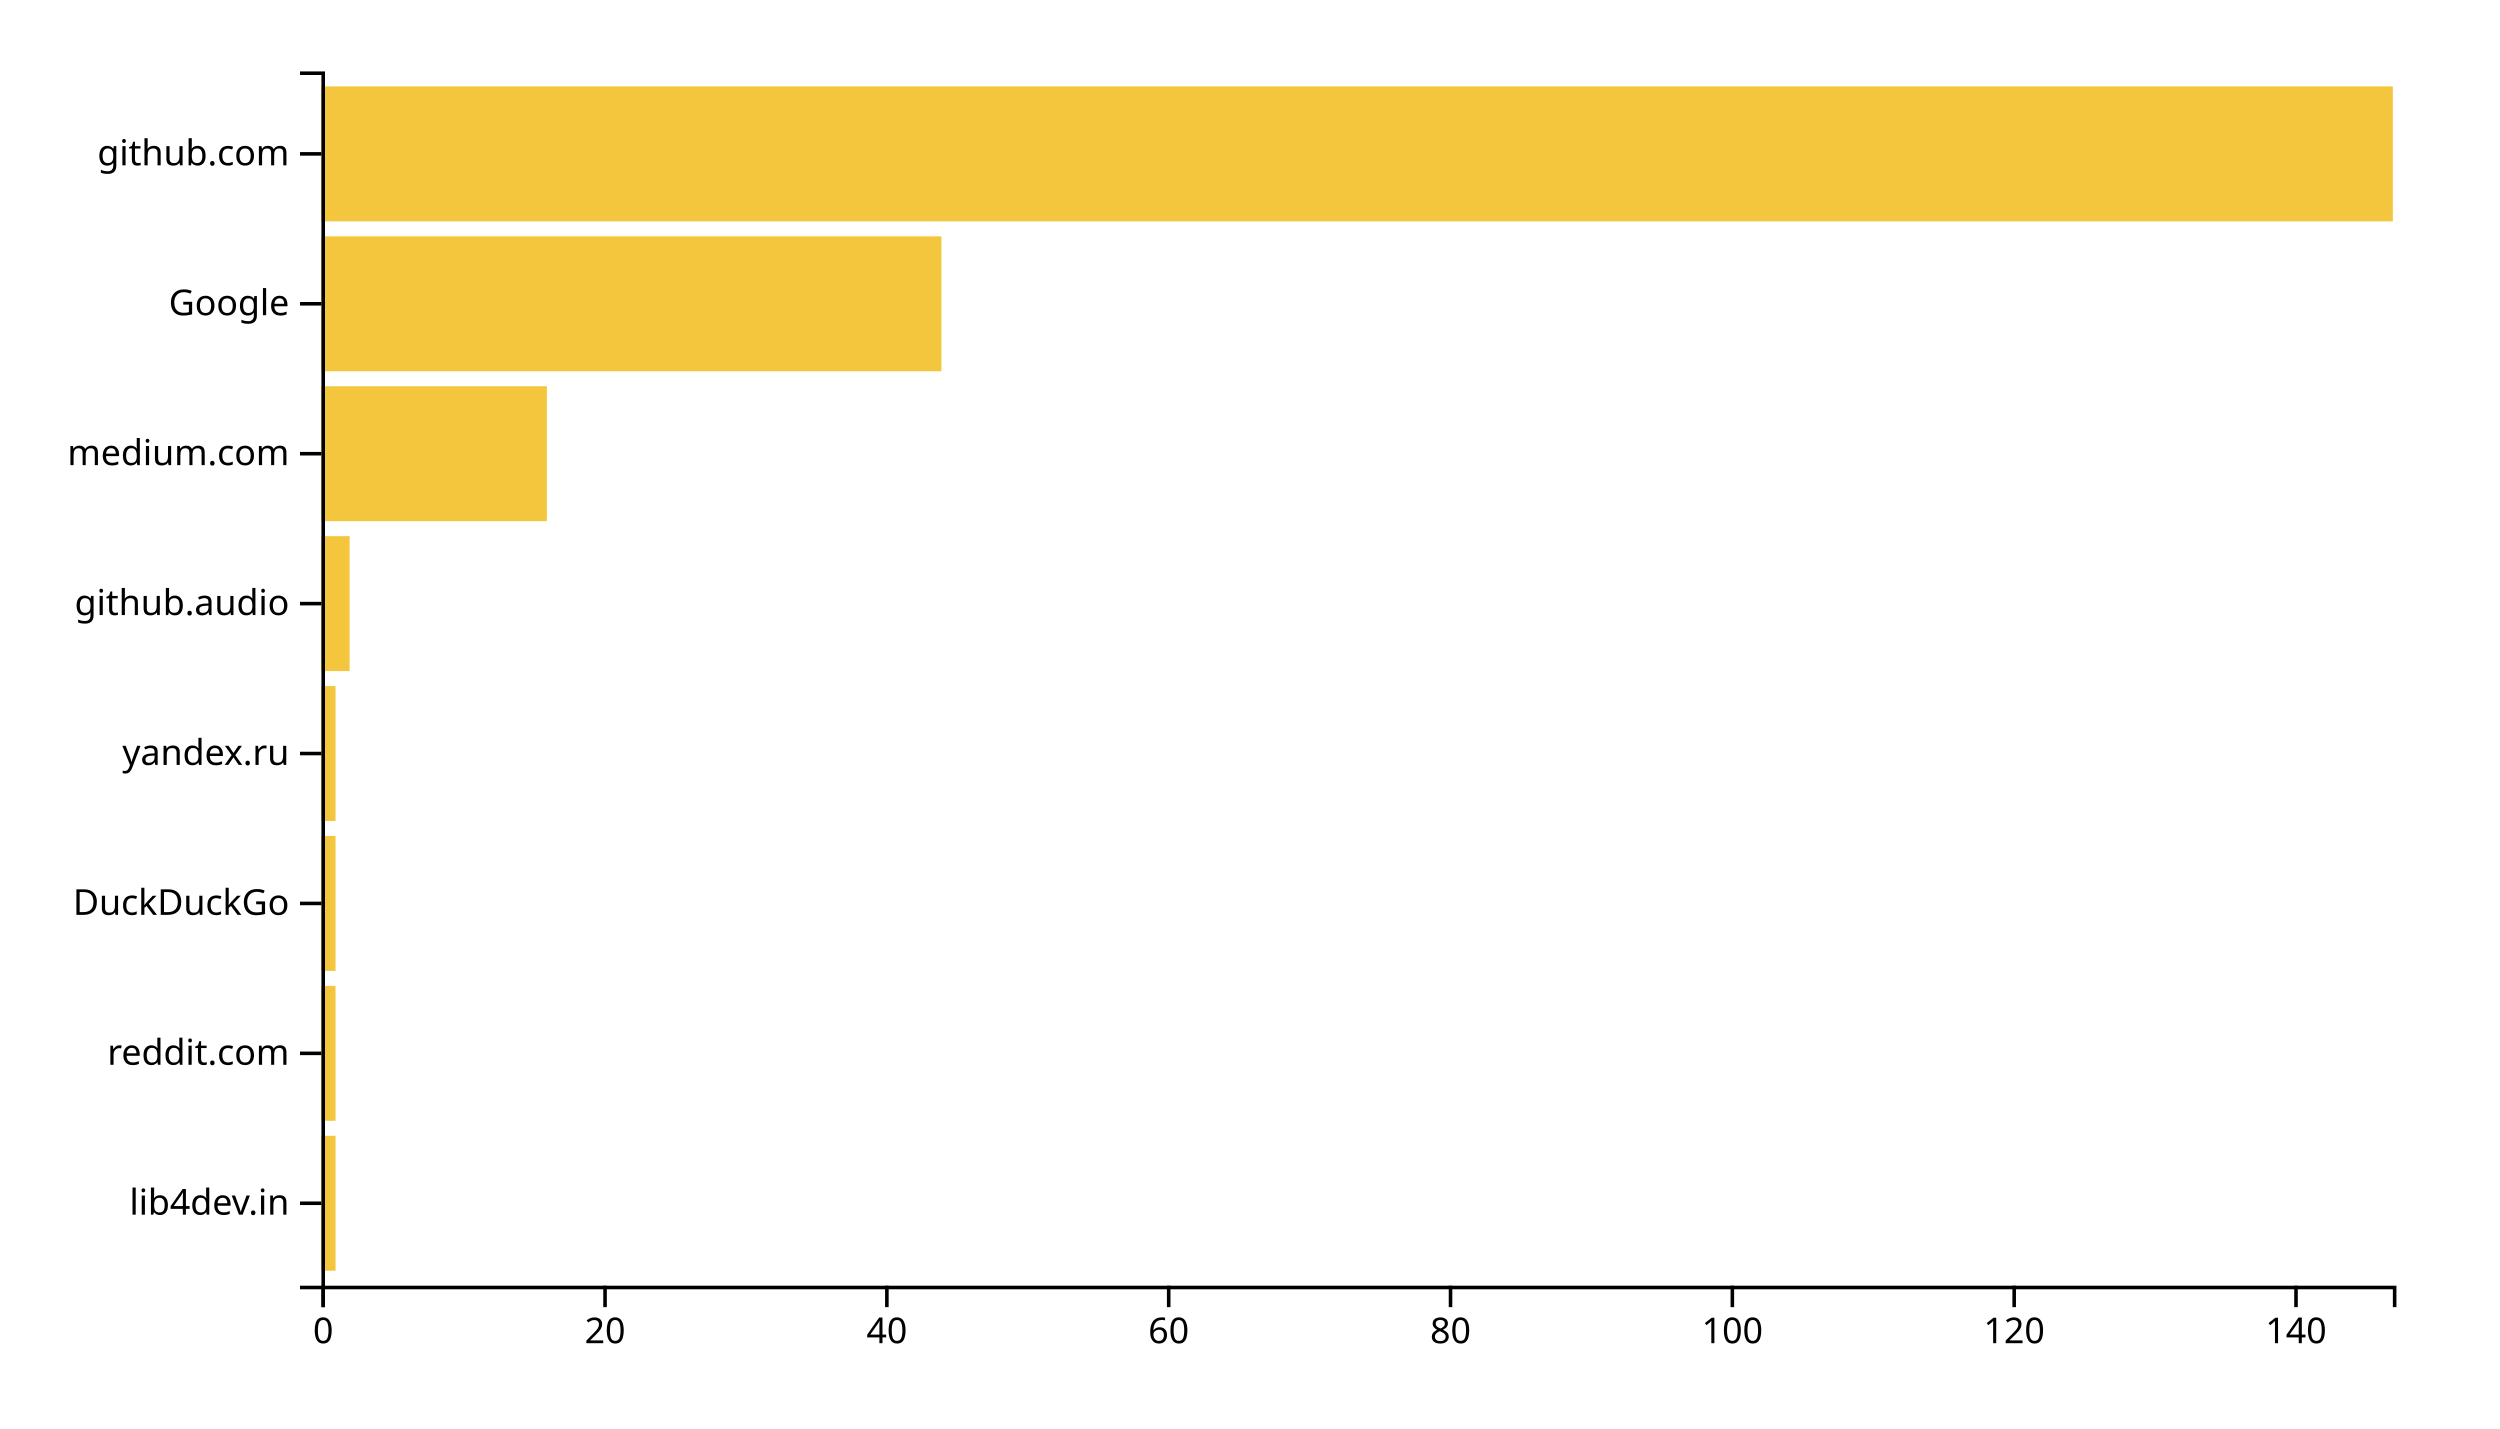
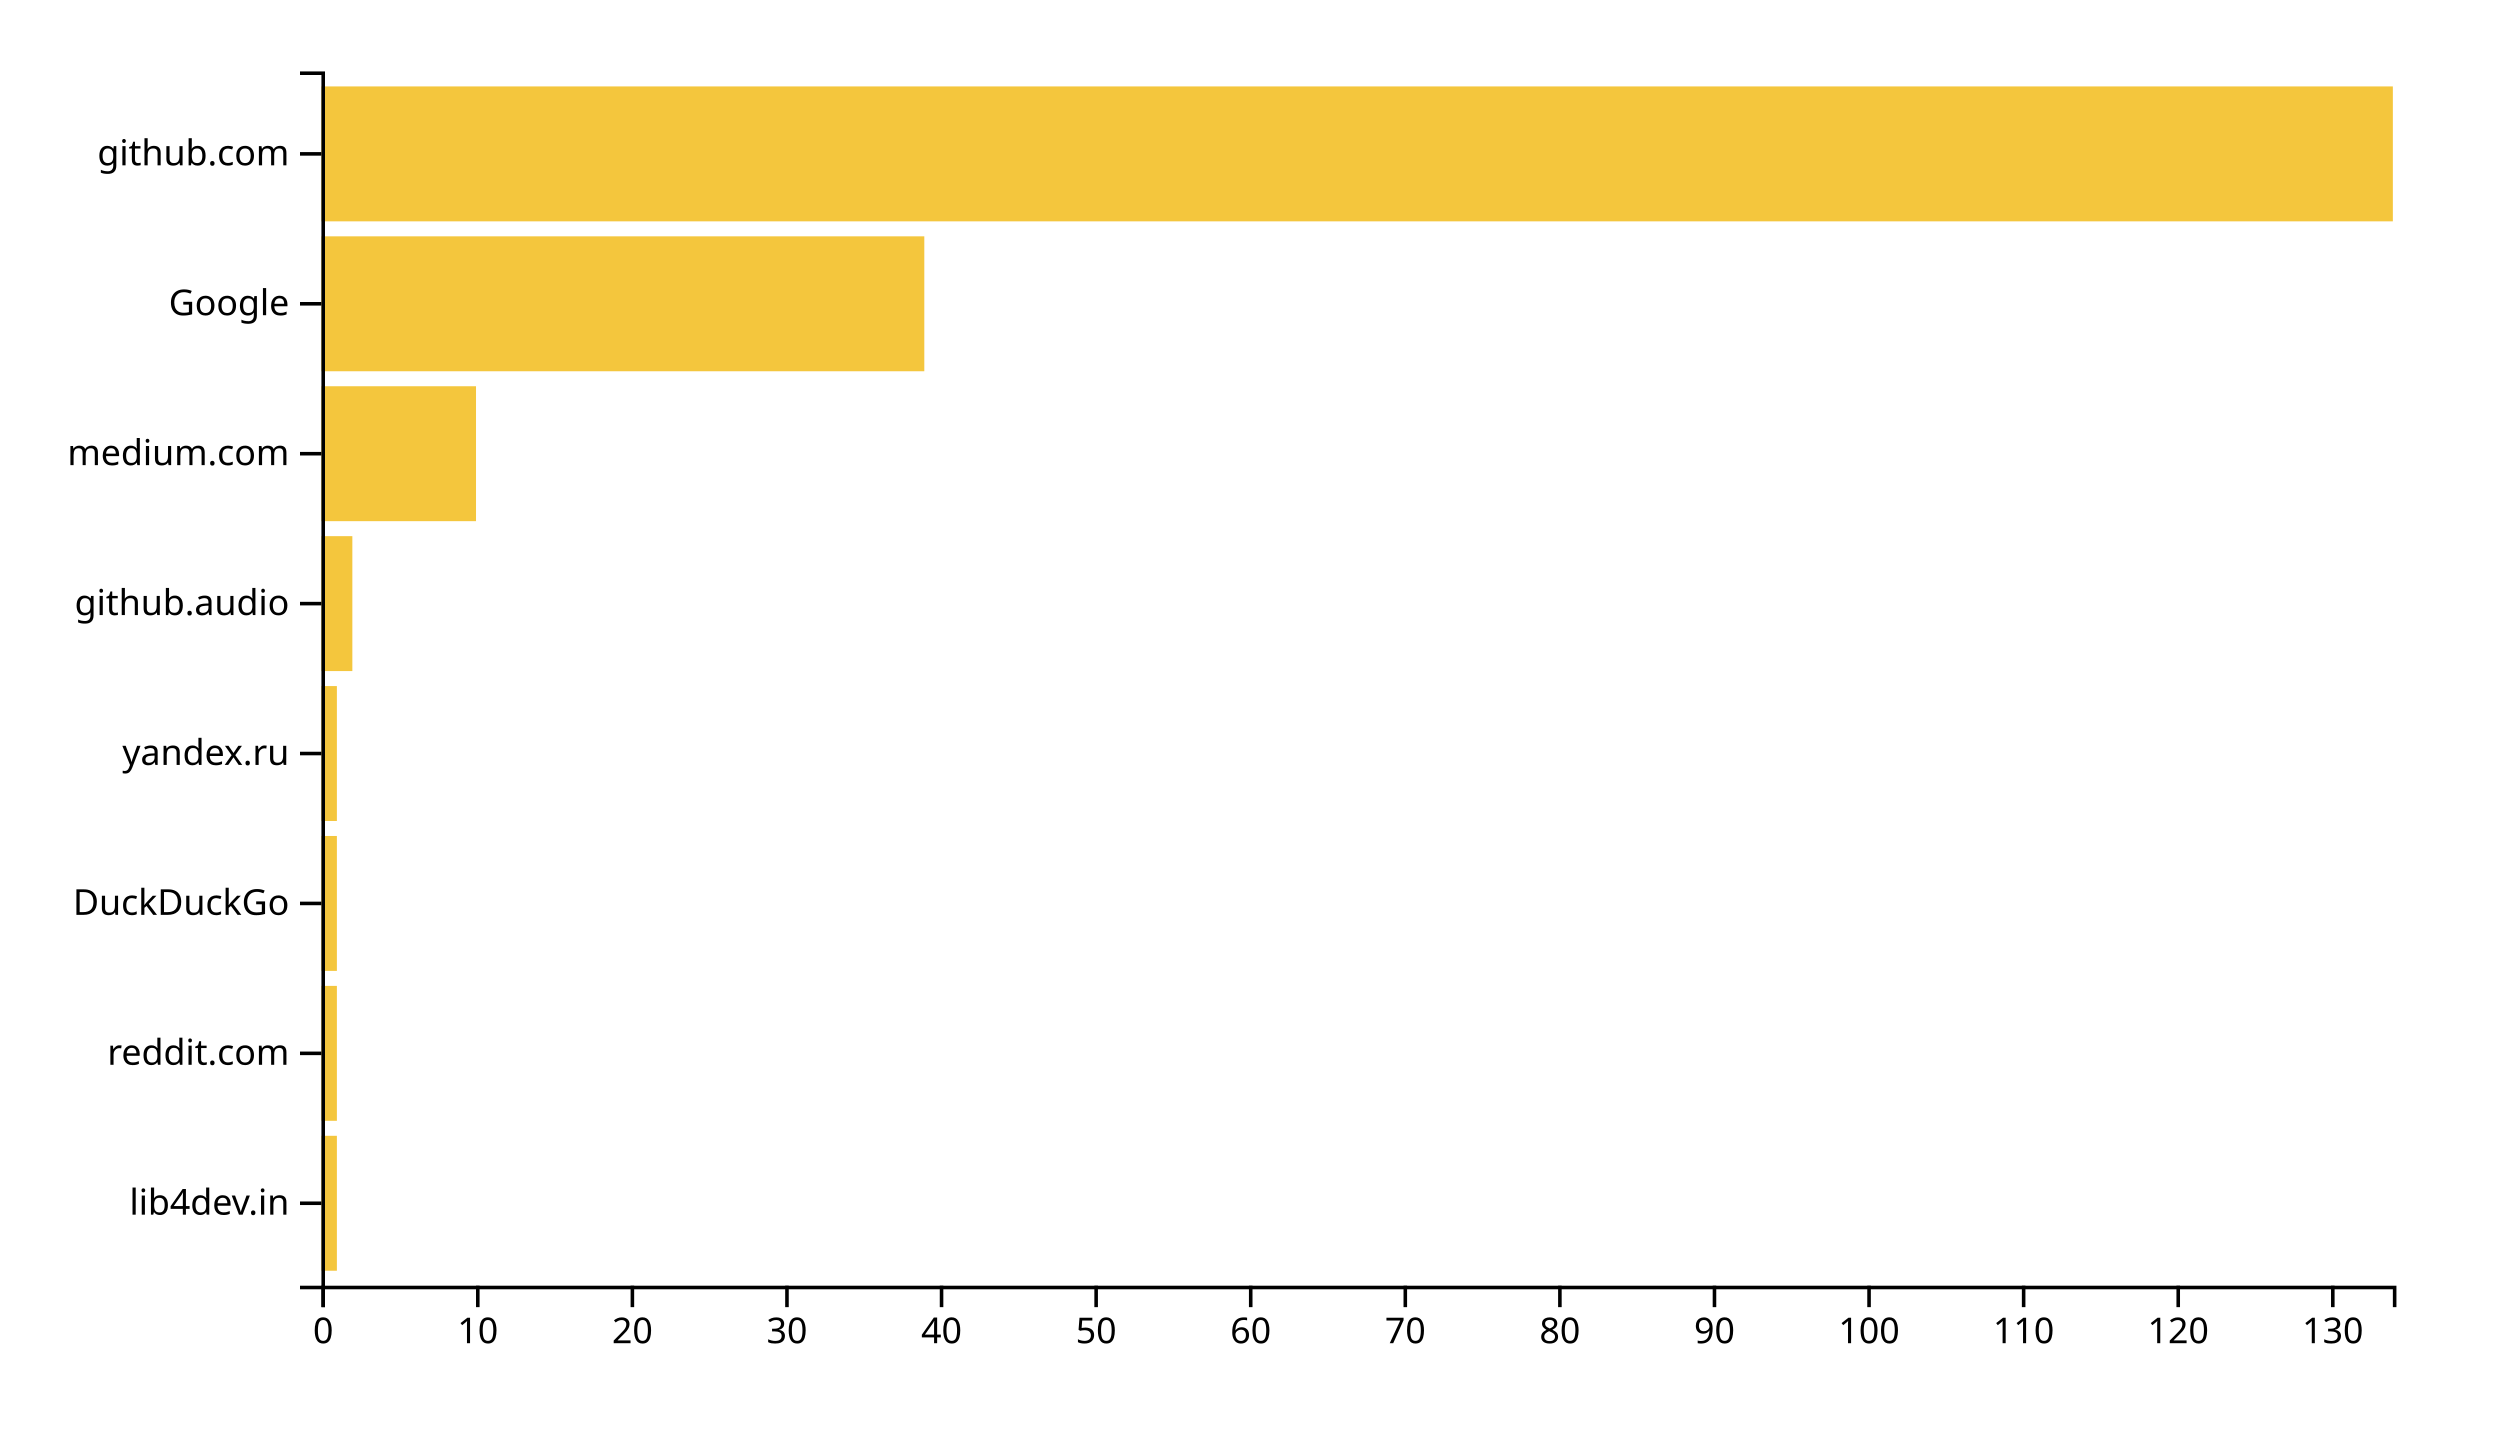
<svg xmlns="http://www.w3.org/2000/svg" width="700" height="400">
  <g transform="translate(90,20)">
-     <rect class="bar" width="3.946" y="298.025" height="37.778" style="fill: #f4c63d; text-anchor: end;" />
-     <rect class="bar" width="3.946" y="256.049" height="37.778" style="fill: #f4c63d; text-anchor: end;" />
-     <rect class="bar" width="3.946" y="214.074" height="37.778" style="fill: #f4c63d; text-anchor: end;" />
-     <rect class="bar" width="3.946" y="172.099" height="37.778" style="fill: #f4c63d; text-anchor: end;" />
-     <rect class="bar" width="7.891" y="130.123" height="37.778" style="fill: #f4c63d; text-anchor: end;" />
-     <rect class="bar" width="63.129" y="88.148" height="37.778" style="fill: #f4c63d; text-anchor: end;" />
-     <rect class="bar" width="173.605" y="46.173" height="37.778" style="fill: #f4c63d; text-anchor: end;" />
+     <rect class="bar" width="4.328" y="298.025" height="37.778" style="fill: #f4c63d; text-anchor: end;" />
+     <rect class="bar" width="4.328" y="256.049" height="37.778" style="fill: #f4c63d; text-anchor: end;" />
+     <rect class="bar" width="4.328" y="214.074" height="37.778" style="fill: #f4c63d; text-anchor: end;" />
+     <rect class="bar" width="4.328" y="172.099" height="37.778" style="fill: #f4c63d; text-anchor: end;" />
+     <rect class="bar" width="8.657" y="130.123" height="37.778" style="fill: #f4c63d; text-anchor: end;" />
+     <rect class="bar" width="43.284" y="88.148" height="37.778" style="fill: #f4c63d; text-anchor: end;" />
+     <rect class="bar" width="168.806" y="46.173" height="37.778" style="fill: #f4c63d; text-anchor: end;" />
    <rect class="bar" width="580" y="4.198" height="37.778" style="fill: #f4c63d; text-anchor: end;" />
    <g transform="translate(0,340)" fill="none" font-size="10" font-family="sans-serif" text-anchor="middle">
      <path class="domain" stroke="currentColor" d="M0.5,6V0.5H580.5V6" />
      <g class="tick" opacity="1" transform="translate(0.5,0)">
        <line stroke="currentColor" y2="6" />
        <text fill="currentColor" y="9" dy="0.71em">0</text>
      </g>
-       <g class="tick" opacity="1" transform="translate(79.41156,0)">
+       <g class="tick" opacity="1" transform="translate(43.78358,0)">
+         <line stroke="currentColor" y2="6" />
+         <text fill="currentColor" y="9" dy="0.71em">10</text>
+       </g>
+       <g class="tick" opacity="1" transform="translate(87.06716,0)">
        <line stroke="currentColor" y2="6" />
        <text fill="currentColor" y="9" dy="0.71em">20</text>
      </g>
-       <g class="tick" opacity="1" transform="translate(158.3231,0)">
+       <g class="tick" opacity="1" transform="translate(130.3507,0)">
+         <line stroke="currentColor" y2="6" />
+         <text fill="currentColor" y="9" dy="0.71em">30</text>
+       </g>
+       <g class="tick" opacity="1" transform="translate(173.6343,0)">
        <line stroke="currentColor" y2="6" />
        <text fill="currentColor" y="9" dy="0.71em">40</text>
      </g>
-       <g class="tick" opacity="1" transform="translate(237.2347,0)">
+       <g class="tick" opacity="1" transform="translate(216.9179,0)">
+         <line stroke="currentColor" y2="6" />
+         <text fill="currentColor" y="9" dy="0.71em">50</text>
+       </g>
+       <g class="tick" opacity="1" transform="translate(260.2015,0)">
        <line stroke="currentColor" y2="6" />
        <text fill="currentColor" y="9" dy="0.71em">60</text>
      </g>
-       <g class="tick" opacity="1" transform="translate(316.1463,0)">
+       <g class="tick" opacity="1" transform="translate(303.4851,0)">
+         <line stroke="currentColor" y2="6" />
+         <text fill="currentColor" y="9" dy="0.71em">70</text>
+       </g>
+       <g class="tick" opacity="1" transform="translate(346.7687,0)">
        <line stroke="currentColor" y2="6" />
        <text fill="currentColor" y="9" dy="0.71em">80</text>
      </g>
-       <g class="tick" opacity="1" transform="translate(395.0578,0)">
+       <g class="tick" opacity="1" transform="translate(390.0522,0)">
+         <line stroke="currentColor" y2="6" />
+         <text fill="currentColor" y="9" dy="0.71em">90</text>
+       </g>
+       <g class="tick" opacity="1" transform="translate(433.3358,0)">
        <line stroke="currentColor" y2="6" />
        <text fill="currentColor" y="9" dy="0.71em">100</text>
      </g>
-       <g class="tick" opacity="1" transform="translate(473.9694,0)">
+       <g class="tick" opacity="1" transform="translate(476.6194,0)">
+         <line stroke="currentColor" y2="6" />
+         <text fill="currentColor" y="9" dy="0.71em">110</text>
+       </g>
+       <g class="tick" opacity="1" transform="translate(519.903,0)">
        <line stroke="currentColor" y2="6" />
        <text fill="currentColor" y="9" dy="0.71em">120</text>
      </g>
-       <g class="tick" opacity="1" transform="translate(552.881,0)">
+       <g class="tick" opacity="1" transform="translate(563.1866,0)">
        <line stroke="currentColor" y2="6" />
-         <text fill="currentColor" y="9" dy="0.71em">140</text>
+         <text fill="currentColor" y="9" dy="0.71em">130</text>
      </g>
    </g>
    <g fill="none" font-size="10" font-family="sans-serif" text-anchor="end">
      <path class="domain" stroke="currentColor" d="M-6,340.5H0.5V0.5H-6" />
      <g class="tick" opacity="1" transform="translate(0,316.9136)">
        <line stroke="currentColor" x2="-6" />
        <text fill="currentColor" x="-9" dy="0.32em">lib4dev.in</text>
      </g>
      <g class="tick" opacity="1" transform="translate(0,274.9383)">
        <line stroke="currentColor" x2="-6" />
        <text fill="currentColor" x="-9" dy="0.32em">reddit.com</text>
      </g>
      <g class="tick" opacity="1" transform="translate(0,232.963)">
        <line stroke="currentColor" x2="-6" />
        <text fill="currentColor" x="-9" dy="0.32em">DuckDuckGo</text>
      </g>
      <g class="tick" opacity="1" transform="translate(0,190.9877)">
        <line stroke="currentColor" x2="-6" />
        <text fill="currentColor" x="-9" dy="0.32em">yandex.ru</text>
      </g>
      <g class="tick" opacity="1" transform="translate(0,149.0123)">
        <line stroke="currentColor" x2="-6" />
        <text fill="currentColor" x="-9" dy="0.32em">github.audio</text>
      </g>
      <g class="tick" opacity="1" transform="translate(0,107.037)">
        <line stroke="currentColor" x2="-6" />
        <text fill="currentColor" x="-9" dy="0.32em">medium.com</text>
      </g>
      <g class="tick" opacity="1" transform="translate(0,65.06173)">
        <line stroke="currentColor" x2="-6" />
        <text fill="currentColor" x="-9" dy="0.32em">Google</text>
      </g>
      <g class="tick" opacity="1" transform="translate(0,23.08642)">
        <line stroke="currentColor" x2="-6" />
        <text fill="currentColor" x="-9" dy="0.32em">github.com</text>
      </g>
    </g>
  </g>
</svg>
